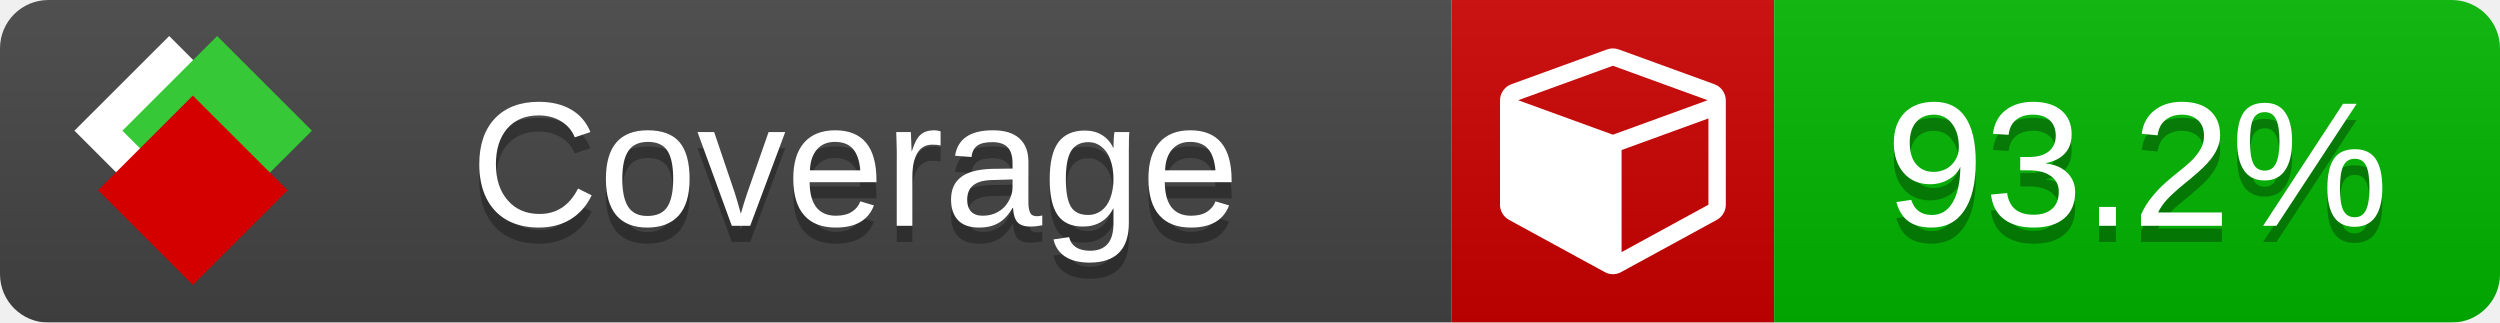
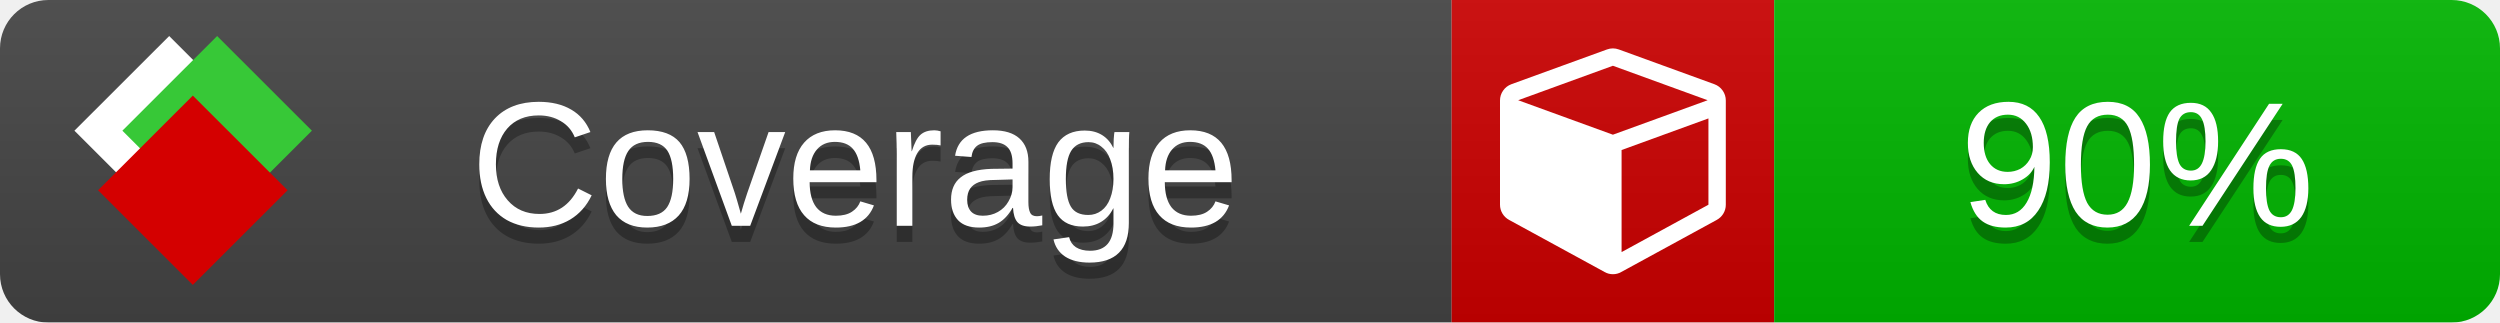
<svg xmlns="http://www.w3.org/2000/svg" xmlns:xlink="http://www.w3.org/1999/xlink" width="155" height="20">
  <style type="text/css">
          
            @keyframes fade1 {
                0% { visibility: visible; opacity: 1; }
               27% { visibility: visible; opacity: 1; }
               33% { visibility: hidden; opacity: 0; }
               60% { visibility: hidden; opacity: 0; }
               66% { visibility: hidden; opacity: 0; }
               93% { visibility: hidden; opacity: 0; }
              100% { visibility: visible; opacity: 1; }
            }
            @keyframes fade2 {
                0% { visibility: hidden; opacity: 0; }
               27% { visibility: hidden; opacity: 0; }
               33% { visibility: visible; opacity: 1; }
               60% { visibility: visible; opacity: 1; }
               66% { visibility: hidden; opacity: 0; }
               93% { visibility: hidden; opacity: 0; }
              100% { visibility: hidden; opacity: 0; }
            }
            @keyframes fade3 {
                0% { visibility: hidden; opacity: 0; }
               27% { visibility: hidden; opacity: 0; }
               33% { visibility: hidden; opacity: 0; }
               60% { visibility: hidden; opacity: 0; }
               66% { visibility: visible; opacity: 1; }
               93% { visibility: visible; opacity: 1; }
              100% { visibility: hidden; opacity: 0; }
            }
            .linecoverage {
                animation-duration: 15s;
                animation-name: fade1;
                animation-iteration-count: infinite;
            }
            .branchcoverage {
                animation-duration: 15s;
                animation-name: fade2;
                animation-iteration-count: infinite;
            }
            .methodcoverage {
                animation-duration: 15s;
                animation-name: fade3;
                animation-iteration-count: infinite;
            }
          
    </style>
  <defs>
    <linearGradient id="gradient" x2="0" y2="100%">
      <stop offset="0" stop-color="#bbb" stop-opacity=".1" />
      <stop offset="1" stop-opacity=".1" />
    </linearGradient>
    <linearGradient id="c">
      <stop offset="0" stop-color="#d40000" />
      <stop offset="1" stop-color="#ff2a2a" />
    </linearGradient>
    <linearGradient id="a">
      <stop offset="0" stop-color="#e0e0de" />
      <stop offset="1" stop-color="#fff" />
    </linearGradient>
    <linearGradient id="b">
      <stop offset="0" stop-color="#37c837" />
      <stop offset="1" stop-color="#217821" />
    </linearGradient>
    <linearGradient xlink:href="#a" id="e" x1="106.44" x2="69.96" y1="-11.96" y2="-46.84" gradientTransform="matrix(-.8426 -.00045 -.00045 -.8426 -94.27 -75.82)" gradientUnits="userSpaceOnUse" />
    <linearGradient xlink:href="#b" id="f" x1="56.19" x2="77.97" y1="-23.45" y2="10.62" gradientTransform="matrix(.8426 .00045 .00045 .8426 94.27 75.82)" gradientUnits="userSpaceOnUse" />
    <linearGradient xlink:href="#c" id="g" x1="79.98" x2="132.9" y1="10.79" y2="10.79" gradientTransform="matrix(.8426 .00045 .00045 .8426 94.27 75.82)" gradientUnits="userSpaceOnUse" />
    <mask id="mask">
      <rect width="155" height="20" rx="3" fill="#fff" />
    </mask>
    <g id="icon" transform="matrix(.04486 0 0 .04481 -.48 -.63)">
      <rect width="52.92" height="52.92" x="-109.72" y="-27.13" fill="url(#e)" transform="rotate(-135)" />
      <rect width="52.92" height="52.92" x="70.19" y="-39.18" fill="url(#f)" transform="rotate(45)" />
      <rect width="52.92" height="52.92" x="80.05" y="-15.74" fill="url(#g)" transform="rotate(45)" />
    </g>
  </defs>
  <g mask="url(#mask)">
    <rect x="0" y="0" width="90" height="20" fill="#444" />
    <rect x="90" y="0" width="20" height="20" fill="#c00" />
    <rect x="110" y="0" width="45" height="20" fill="#00B600" />
    <rect x="0" y="0" width="155" height="20" fill="url(#gradient)" />
  </g>
  <g>
    <path class="" fill="#fff" d="m 100.538,15.629 5.385,-2.936 v -5.351 l -5.385,1.96 z M 100,8.351 105.873,6.214 100,4.077 94.127,6.214 Z m 7,-2.12 v 6.462 q 0,0.294 -0.151,0.547 -0.151,0.252 -0.412,0.395 l -5.923,3.231 q -0.236,0.135 -0.513,0.135 -0.278,0 -0.513,-0.135 l -5.923,-3.231 Q 93.303,13.492 93.151,13.239 93,12.987 93,12.692 v -6.462 q 0,-0.337 0.194,-0.614 0.194,-0.278 0.513,-0.395 l 5.923,-2.154 q 0.185,-0.067 0.37,-0.067 0.185,0 0.37,0.067 l 5.923,2.154 q 0.32,0.118 0.513,0.395 Q 107,5.894 107,6.231 Z" />
  </g>
  <g fill="#fff" text-anchor="middle" font-family="Verdana,Arial,Geneva,sans-serif" font-size="11">
    <a xlink:href="https://github.com/danielpalme/ReportGenerator" target="_top">
      <use xlink:href="#icon" transform="translate(3,1) scale(3.5)" />
    </a>
    <text x="53" y="15" fill="#010101" fill-opacity=".3">Coverage</text>
    <text x="53" y="14" fill="#fff">Coverage</text>
-     <text class="" x="132.5" y="15" fill="#010101" fill-opacity=".3">93.2%</text>
-     <text class="" x="132.5" y="14">93.2%</text>
+     <text class="" x="132.5" y="15" fill="#010101" fill-opacity=".3">90%</text>
+     <text class="" x="132.5" y="14">90%</text>
  </g>
  <g>
    <rect class="" x="90" y="0" width="65" height="20" fill-opacity="0" />
  </g>
</svg>
